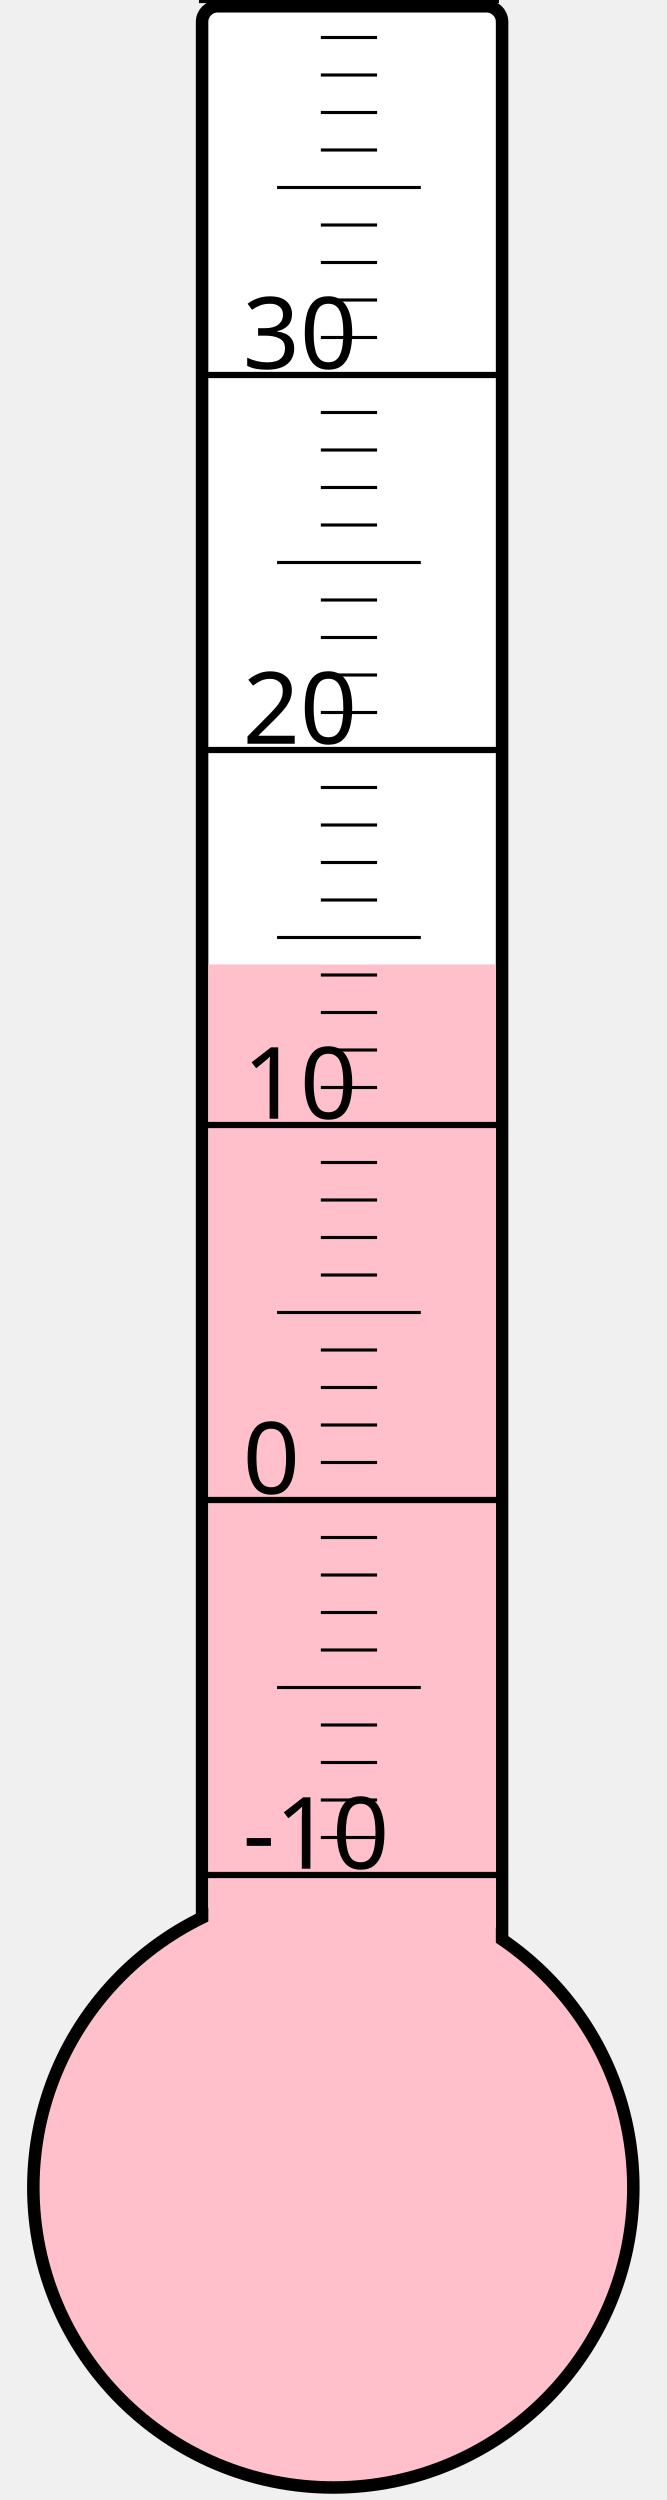
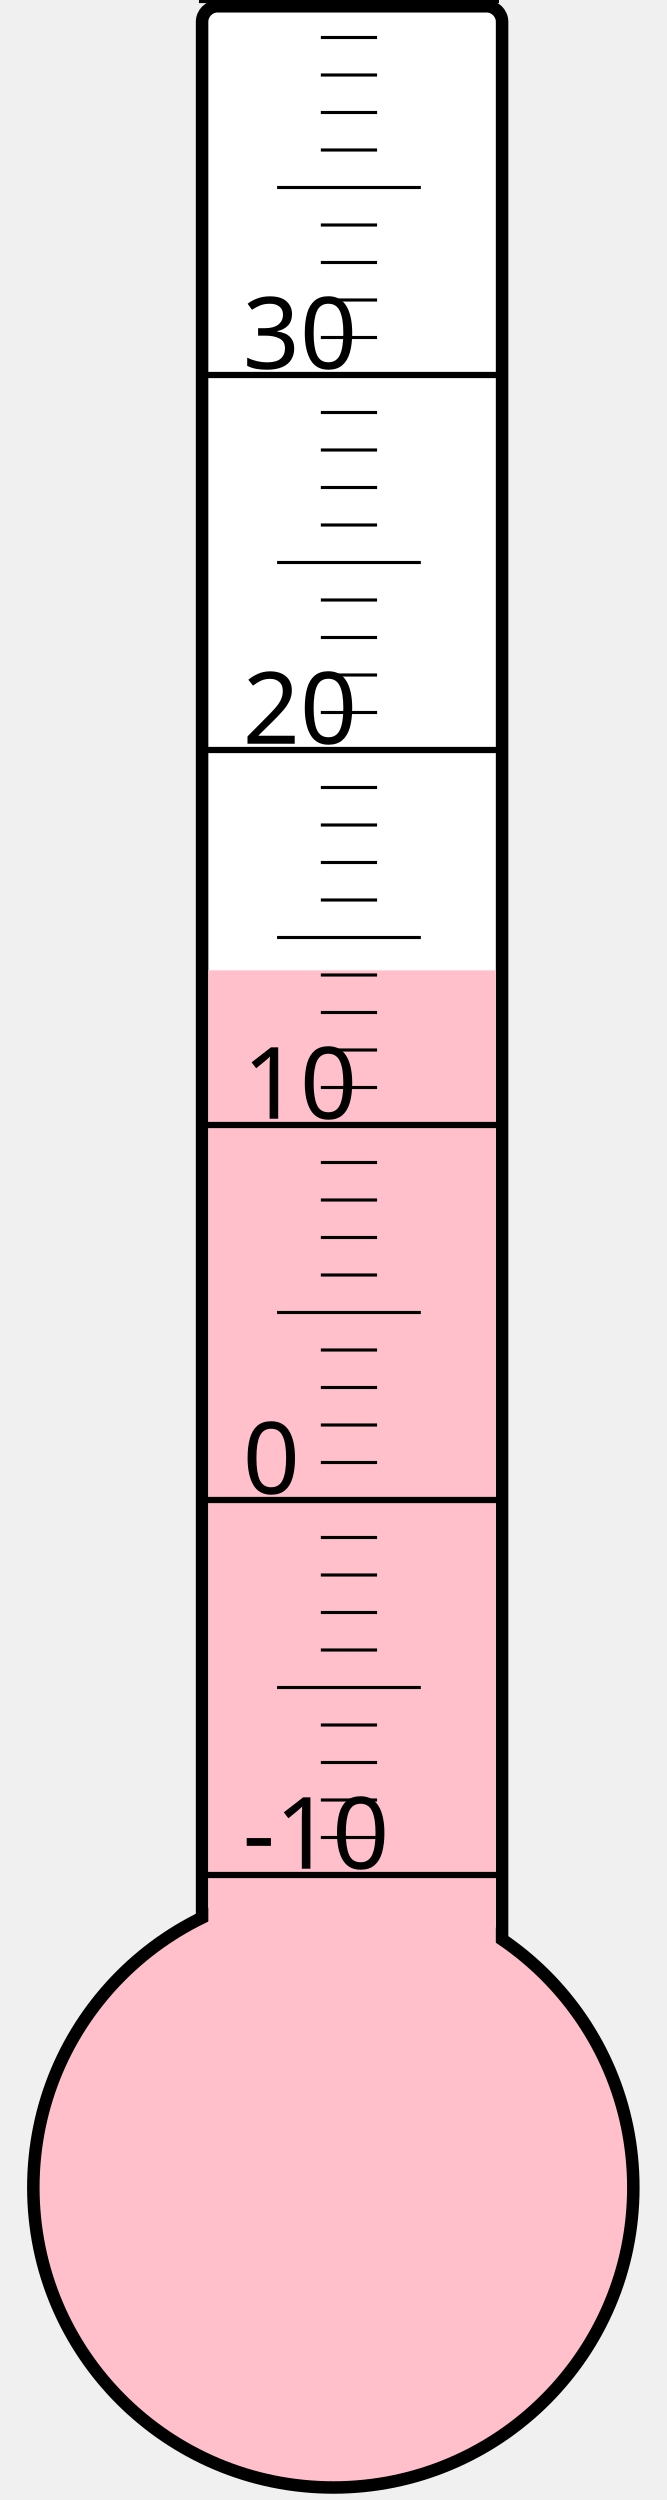
<svg xmlns="http://www.w3.org/2000/svg" width="40px" height="150px" viewBox="0 0 200 800">
  <rect width="200" height="800" x="0" y="0" style="fill: #ffffeb; fill-opacity: 0;" />
  <rect width="96" height="680" x="58" y="2" rx="5" ry="5" style="fill: white; fill-opacity: 1; stroke: black; stroke-width: 4;" />
  <circle cx="100" cy="700" r="96" style="fill: pink; stroke: black; stroke-width: 4;" />
-   <rect width="92" height="391.375" x="60" y="308.625" style="fill: pink; fill-opacity: 1; stroke-width: 0;" />
+   <rect width="92" height="389.5" x="60" y="310.5" style="fill: pink; fill-opacity: 1; stroke-width: 0;" />
  <text x="71" y="598" style="font-family: sans-serif; font-size: 24pt;">-10</text>
  <text x="71" y="478" style="font-family: sans-serif; font-size: 24pt;">0</text>
  <text x="71" y="358" style="font-family: sans-serif; font-size: 24pt;">10</text>
  <text x="71" y="238" style="font-family: sans-serif; font-size: 24pt;">20</text>
  <text x="71" y="118" style="font-family: sans-serif; font-size: 24pt;">30</text>
  <g style="stroke: black;">
    <line x1="57" y1="600" x2="153" y2="600" style="stroke-width: 2;" />
    <line x1="96" y1="588" x2="114" y2="588" style="stroke-width: 1;" />
    <line x1="96" y1="576" x2="114" y2="576" style="stroke-width: 1;" />
    <line x1="96" y1="564" x2="114" y2="564" style="stroke-width: 1;" />
    <line x1="96" y1="552" x2="114" y2="552" style="stroke-width: 1;" />
    <line x1="82" y1="540" x2="128" y2="540" style="stroke-width: 1;" />
    <line x1="96" y1="528" x2="114" y2="528" style="stroke-width: 1;" />
    <line x1="96" y1="516" x2="114" y2="516" style="stroke-width: 1;" />
    <line x1="96" y1="504" x2="114" y2="504" style="stroke-width: 1;" />
    <line x1="96" y1="492" x2="114" y2="492" style="stroke-width: 1;" />
    <line x1="57" y1="480" x2="153" y2="480" style="stroke-width: 2;" />
    <line x1="96" y1="468" x2="114" y2="468" style="stroke-width: 1;" />
    <line x1="96" y1="456" x2="114" y2="456" style="stroke-width: 1;" />
    <line x1="96" y1="444" x2="114" y2="444" style="stroke-width: 1;" />
    <line x1="96" y1="432" x2="114" y2="432" style="stroke-width: 1;" />
    <line x1="82" y1="420" x2="128" y2="420" style="stroke-width: 1;" />
    <line x1="96" y1="408" x2="114" y2="408" style="stroke-width: 1;" />
    <line x1="96" y1="396" x2="114" y2="396" style="stroke-width: 1;" />
    <line x1="96" y1="384" x2="114" y2="384" style="stroke-width: 1;" />
    <line x1="96" y1="372" x2="114" y2="372" style="stroke-width: 1;" />
    <line x1="57" y1="360" x2="153" y2="360" style="stroke-width: 2;" />
    <line x1="96" y1="348" x2="114" y2="348" style="stroke-width: 1;" />
    <line x1="96" y1="336" x2="114" y2="336" style="stroke-width: 1;" />
    <line x1="96" y1="324" x2="114" y2="324" style="stroke-width: 1;" />
    <line x1="96" y1="312" x2="114" y2="312" style="stroke-width: 1;" />
    <line x1="82" y1="300" x2="128" y2="300" style="stroke-width: 1;" />
    <line x1="96" y1="288" x2="114" y2="288" style="stroke-width: 1;" />
    <line x1="96" y1="276" x2="114" y2="276" style="stroke-width: 1;" />
    <line x1="96" y1="264" x2="114" y2="264" style="stroke-width: 1;" />
    <line x1="96" y1="252" x2="114" y2="252" style="stroke-width: 1;" />
    <line x1="57" y1="240" x2="153" y2="240" style="stroke-width: 2;" />
    <line x1="96" y1="228" x2="114" y2="228" style="stroke-width: 1;" />
    <line x1="96" y1="216" x2="114" y2="216" style="stroke-width: 1;" />
    <line x1="96" y1="204" x2="114" y2="204" style="stroke-width: 1;" />
    <line x1="96" y1="192" x2="114" y2="192" style="stroke-width: 1;" />
    <line x1="82" y1="180" x2="128" y2="180" style="stroke-width: 1;" />
    <line x1="96" y1="168" x2="114" y2="168" style="stroke-width: 1;" />
    <line x1="96" y1="156" x2="114" y2="156" style="stroke-width: 1;" />
    <line x1="96" y1="144" x2="114" y2="144" style="stroke-width: 1;" />
    <line x1="96" y1="132" x2="114" y2="132" style="stroke-width: 1;" />
    <line x1="57" y1="120" x2="153" y2="120" style="stroke-width: 2;" />
    <line x1="96" y1="108" x2="114" y2="108" style="stroke-width: 1;" />
    <line x1="96" y1="96" x2="114" y2="96" style="stroke-width: 1;" />
    <line x1="96" y1="84" x2="114" y2="84" style="stroke-width: 1;" />
    <line x1="96" y1="72" x2="114" y2="72" style="stroke-width: 1;" />
    <line x1="82" y1="60" x2="128" y2="60" style="stroke-width: 1;" />
    <line x1="96" y1="48" x2="114" y2="48" style="stroke-width: 1;" />
    <line x1="96" y1="36" x2="114" y2="36" style="stroke-width: 1;" />
    <line x1="96" y1="24" x2="114" y2="24" style="stroke-width: 1;" />
    <line x1="96" y1="12" x2="114" y2="12" style="stroke-width: 1;" />
    <line x1="57" y1="0" x2="153" y2="0" style="stroke-width: 2;" />
  </g>
</svg>
